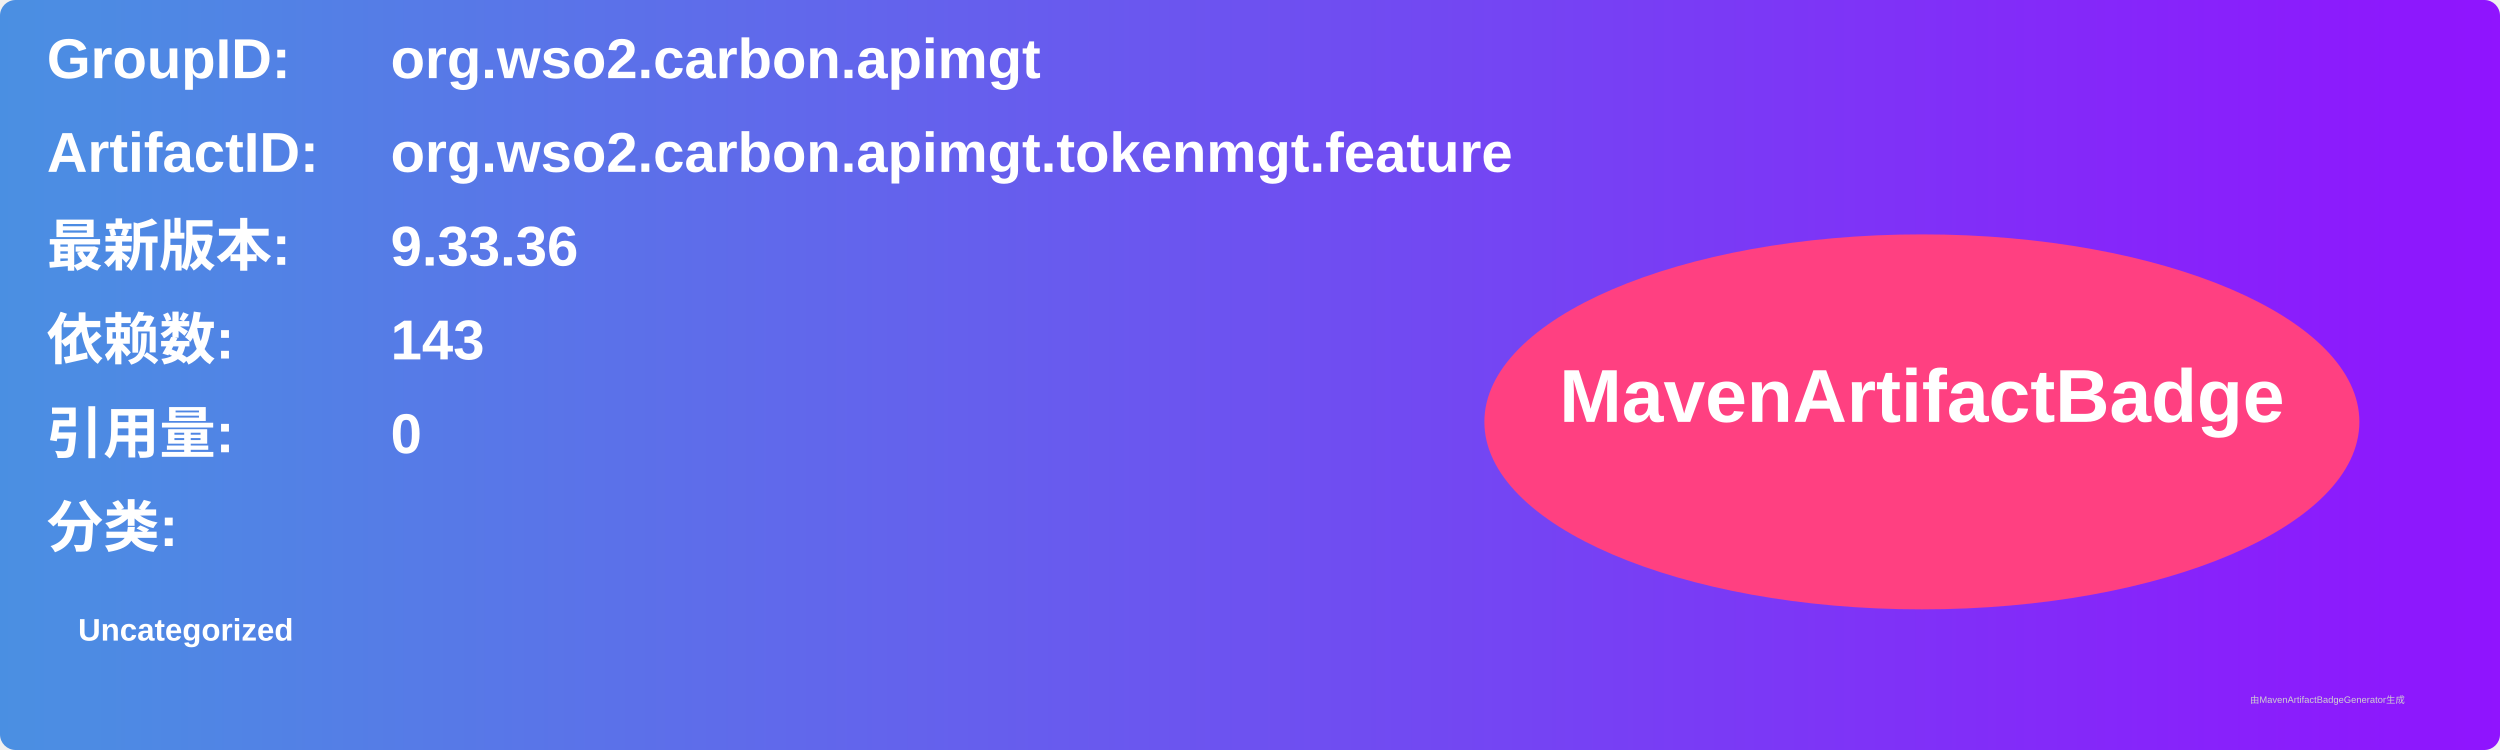
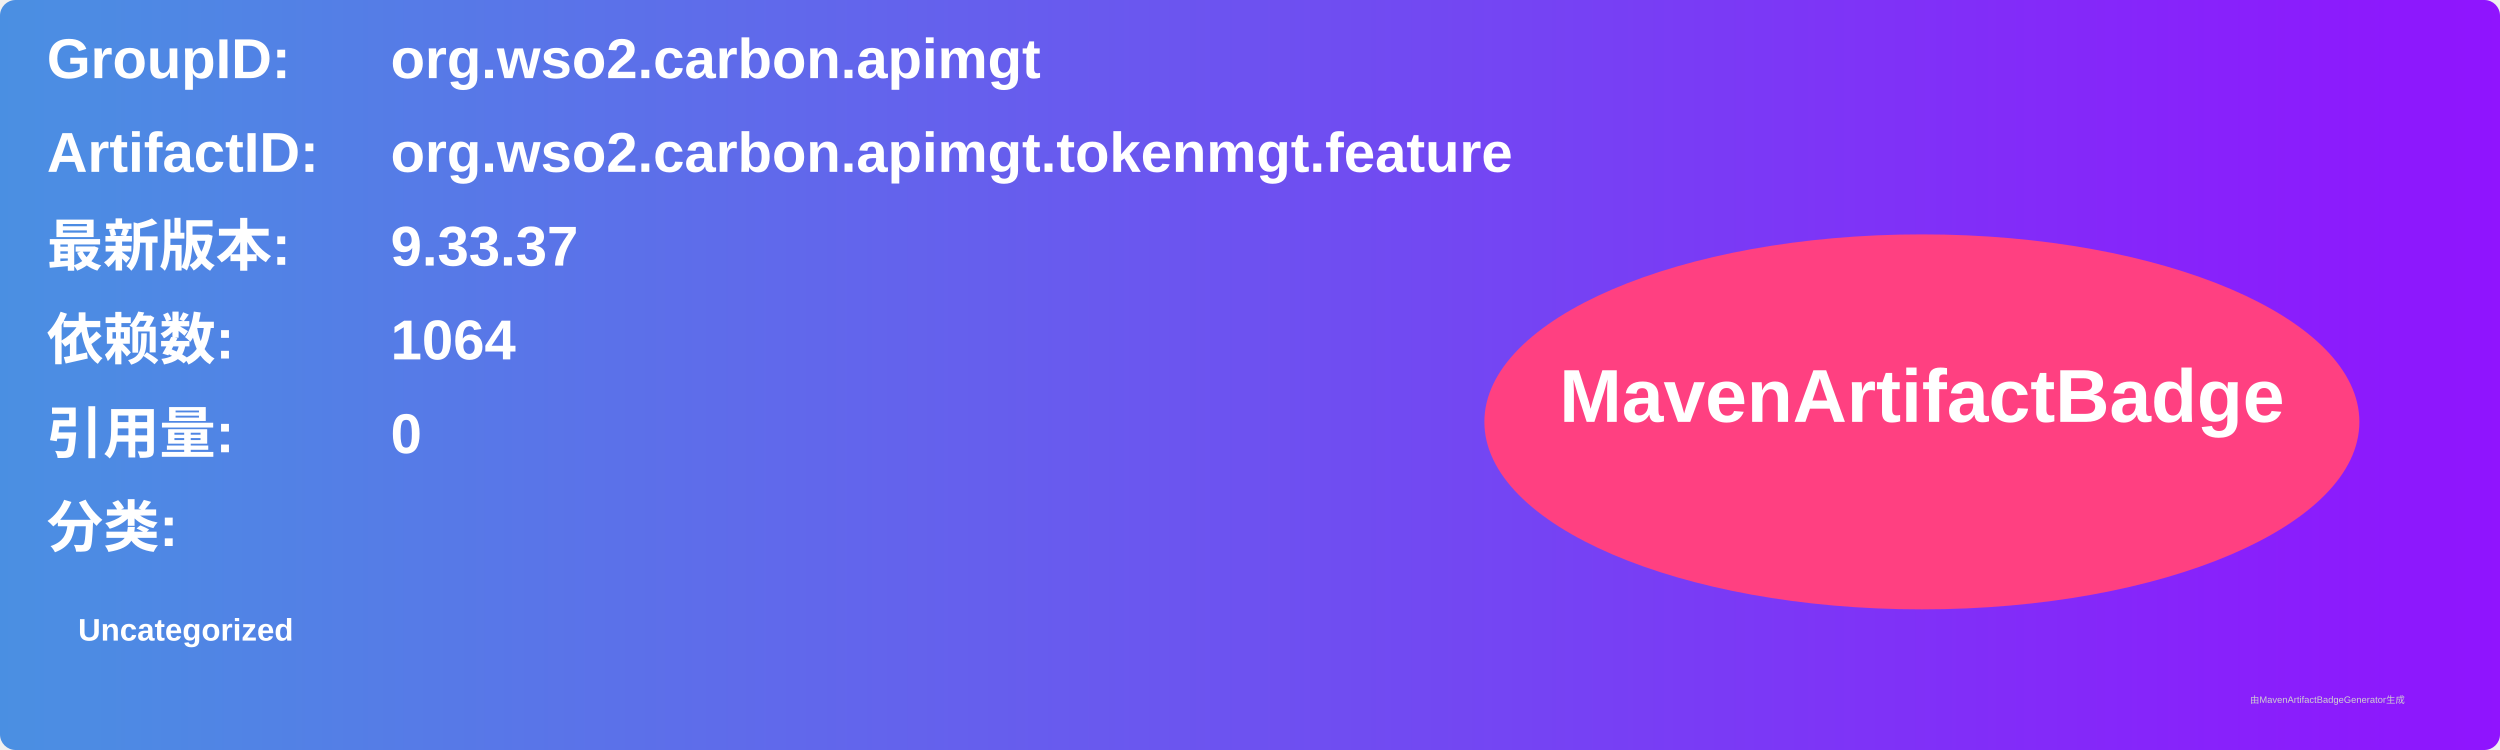
<svg xmlns="http://www.w3.org/2000/svg" width="800" height="240" viewBox="0 0 800 240">
  <linearGradient id="grad" x1="0%" y1="0%" x2="100%" y2="0%">
    <stop offset="0%" stop-color="#4a90e2" />
    <stop offset="100%" stop-color="#9013fe" />
  </linearGradient>
  <rect width="100%" height="100%" rx="5" ry="5" fill="url(#grad)" />
  <g transform="translate(15, 15)">
    <text x="0" y="10" font-family="Arial" font-size="18" fill="white" font-weight="bold" width="260">GroupID:</text>
    <text x="110" y="10" font-family="Arial" font-size="18" fill="white" font-weight="bold" width="460">org.wso2.carbon.apimgt</text>
    <text x="0" y="40" font-family="Arial" font-size="18" fill="white" font-weight="bold" width="260">ArtifactID:</text>
    <text x="110" y="40" font-family="Arial" font-size="18" fill="white" font-weight="bold" width="460">org.wso2.carbon.apimgt.tokenmgt.feature</text>
    <text x="0" y="70" font-family="Arial" font-size="18" fill="white" font-weight="bold">最新版本:</text>
    <text x="110" y="70" font-family="Arial" font-size="18" fill="white" font-weight="bold">
-       <tspan font-weight="bold">9.33.36</tspan>
+       <tspan font-weight="bold">9.33.37</tspan>
    </text>
    <text x="0" y="100" font-family="Arial" font-size="18" fill="white" font-weight="bold">依赖数: </text>
    <text x="110" y="100" font-family="Arial" font-size="18" fill="white">
-       <tspan font-weight="bold">143</tspan>
+       <tspan font-weight="bold">1064</tspan>
    </text>
    <text x="0" y="130" font-family="Arial" font-size="18" fill="white" font-weight="bold">引用量: </text>
    <text x="110" y="130" font-family="Arial" font-size="18" fill="white">
      <tspan font-weight="bold">0</tspan>
    </text>
    <text x="0" y="160" font-family="Arial" font-size="18" fill="white" font-weight="bold">分类:</text>
    <text x="10" y="190" font-family="Arial" font-size="10" fill="white">
      <tspan font-weight="bold">Uncategorized</tspan>
    </text>
    <ellipse cx="600" cy="120" rx="140" ry="60" fill="#ff4081" />
    <text x="600" y="120" text-anchor="middle" font-family="Arial" font-size="24" fill="white" font-weight="bold">MavenArtifactBadge</text>
  </g>
  <text x="720" y="225" font-family="Arial" font-size="3" fill="#d0d0d0">由MavenArtifactBadgeGenerator生成</text>
</svg>
